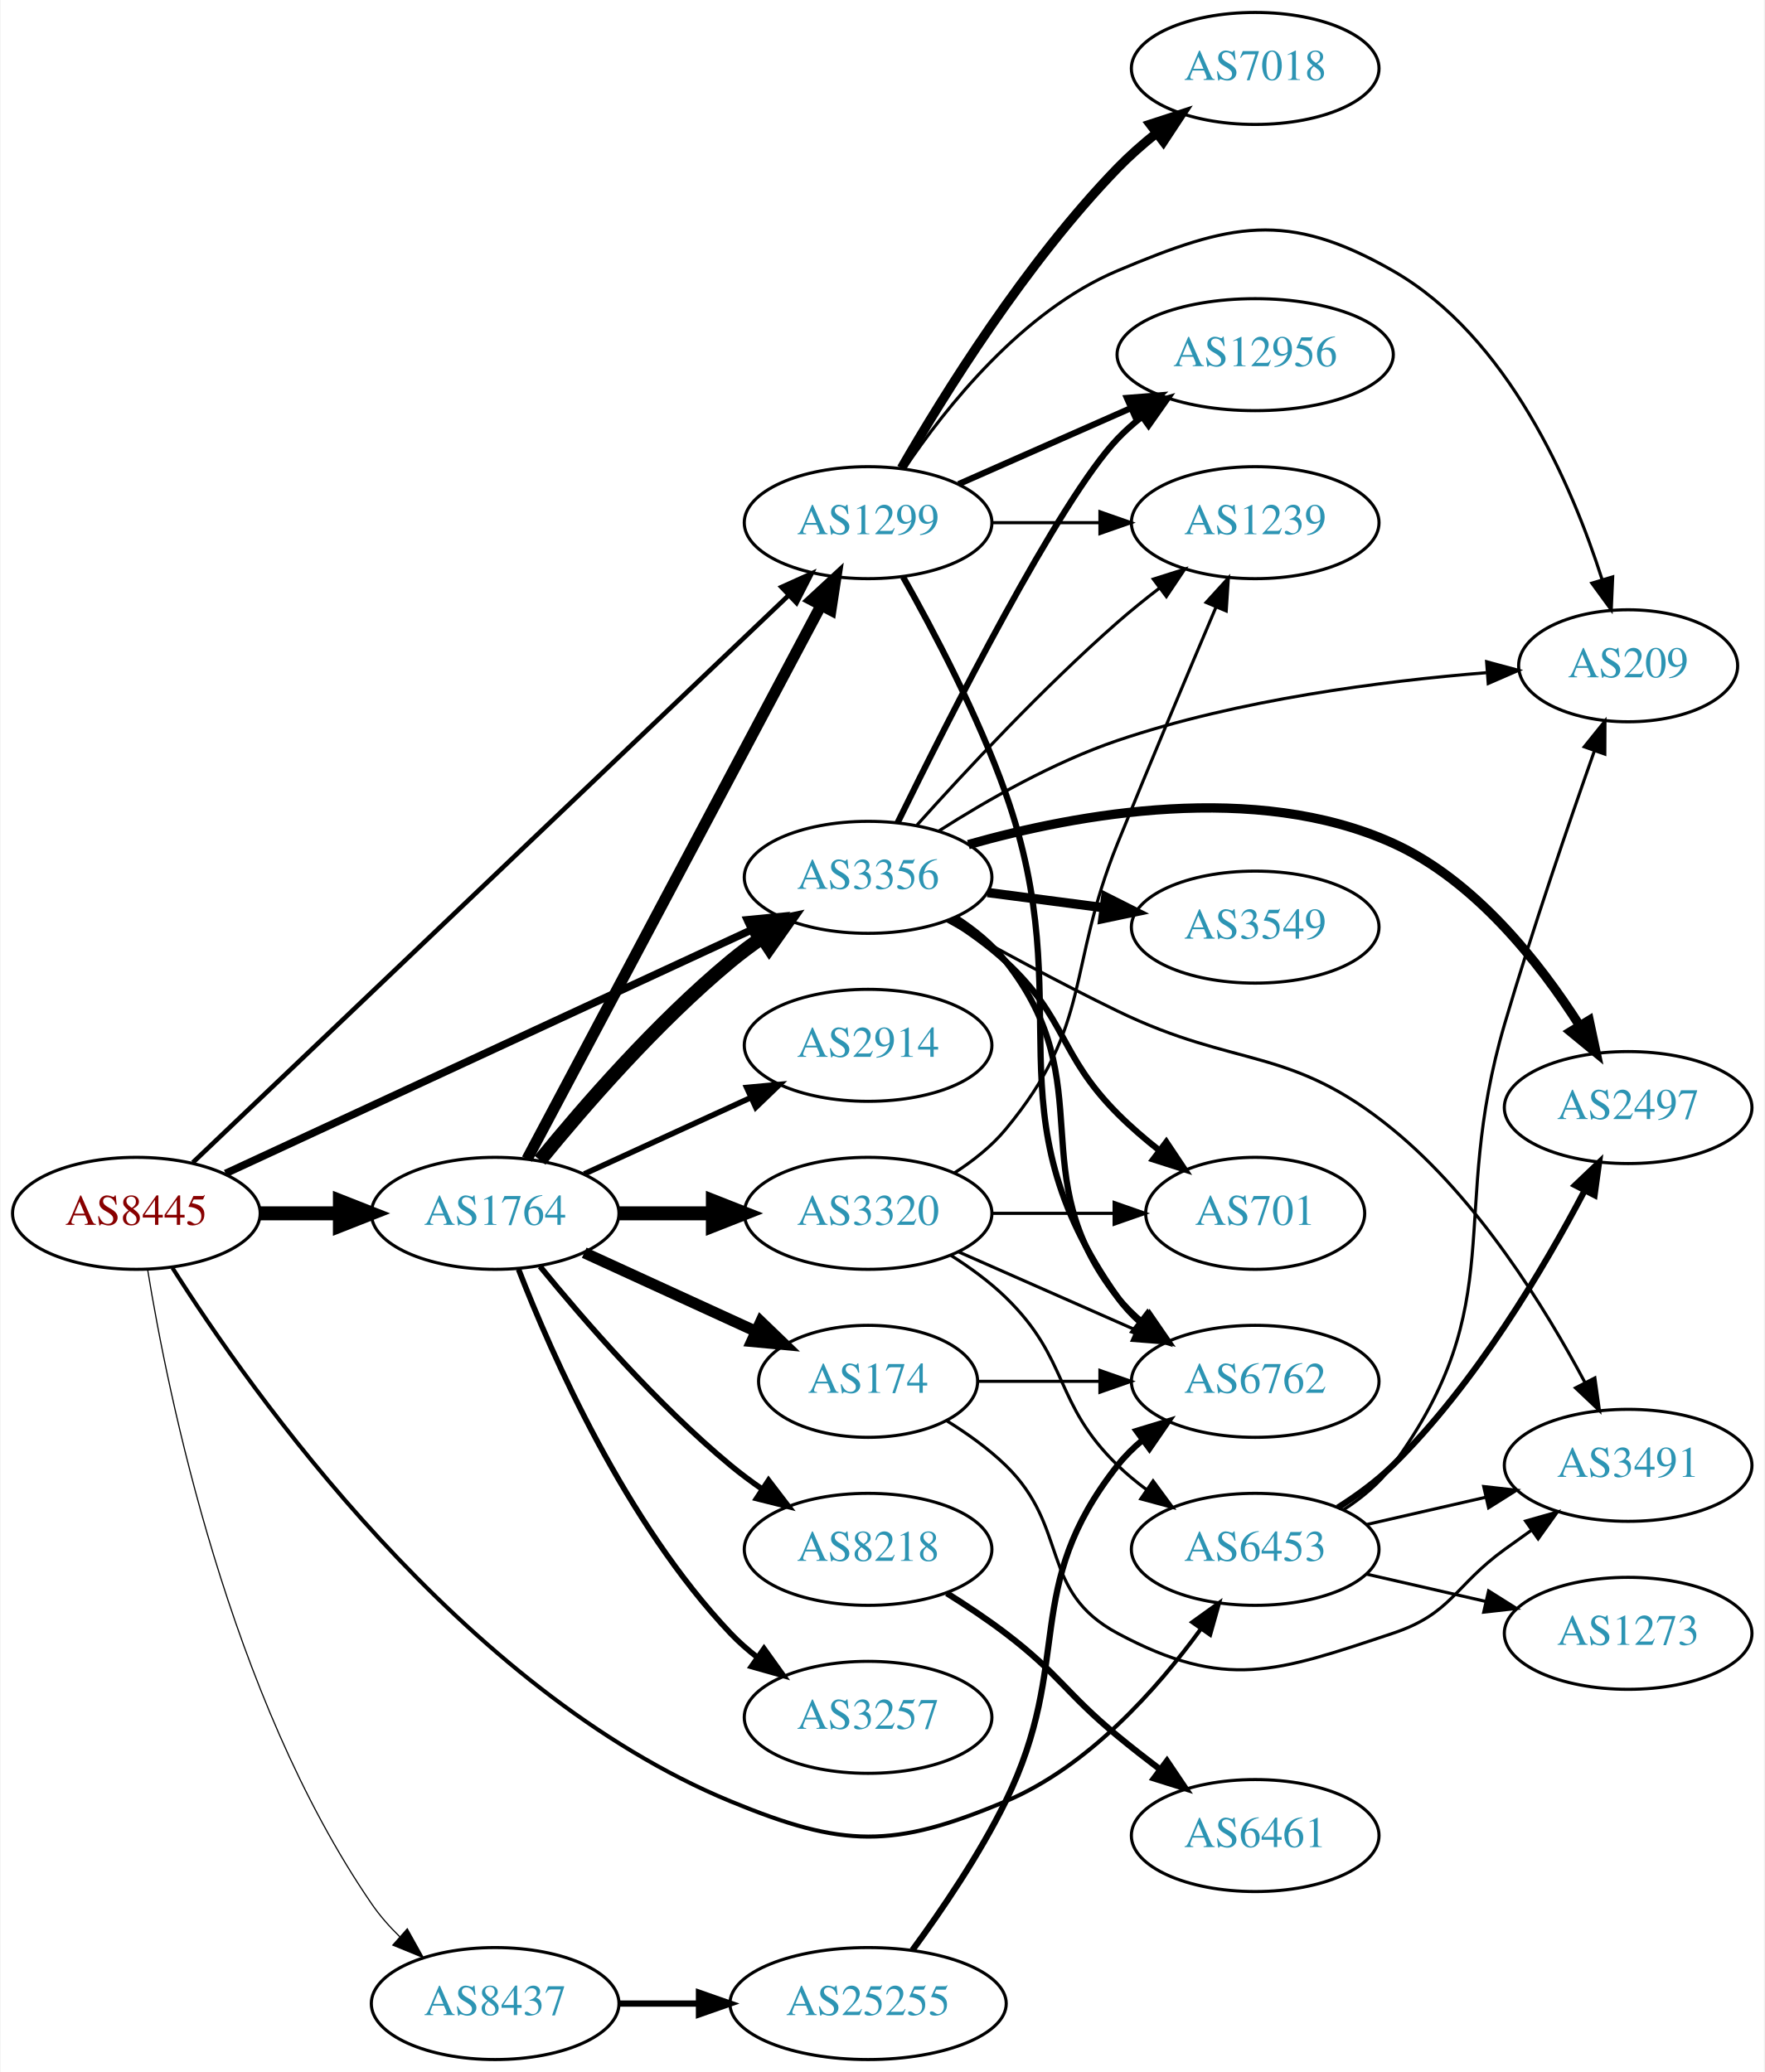
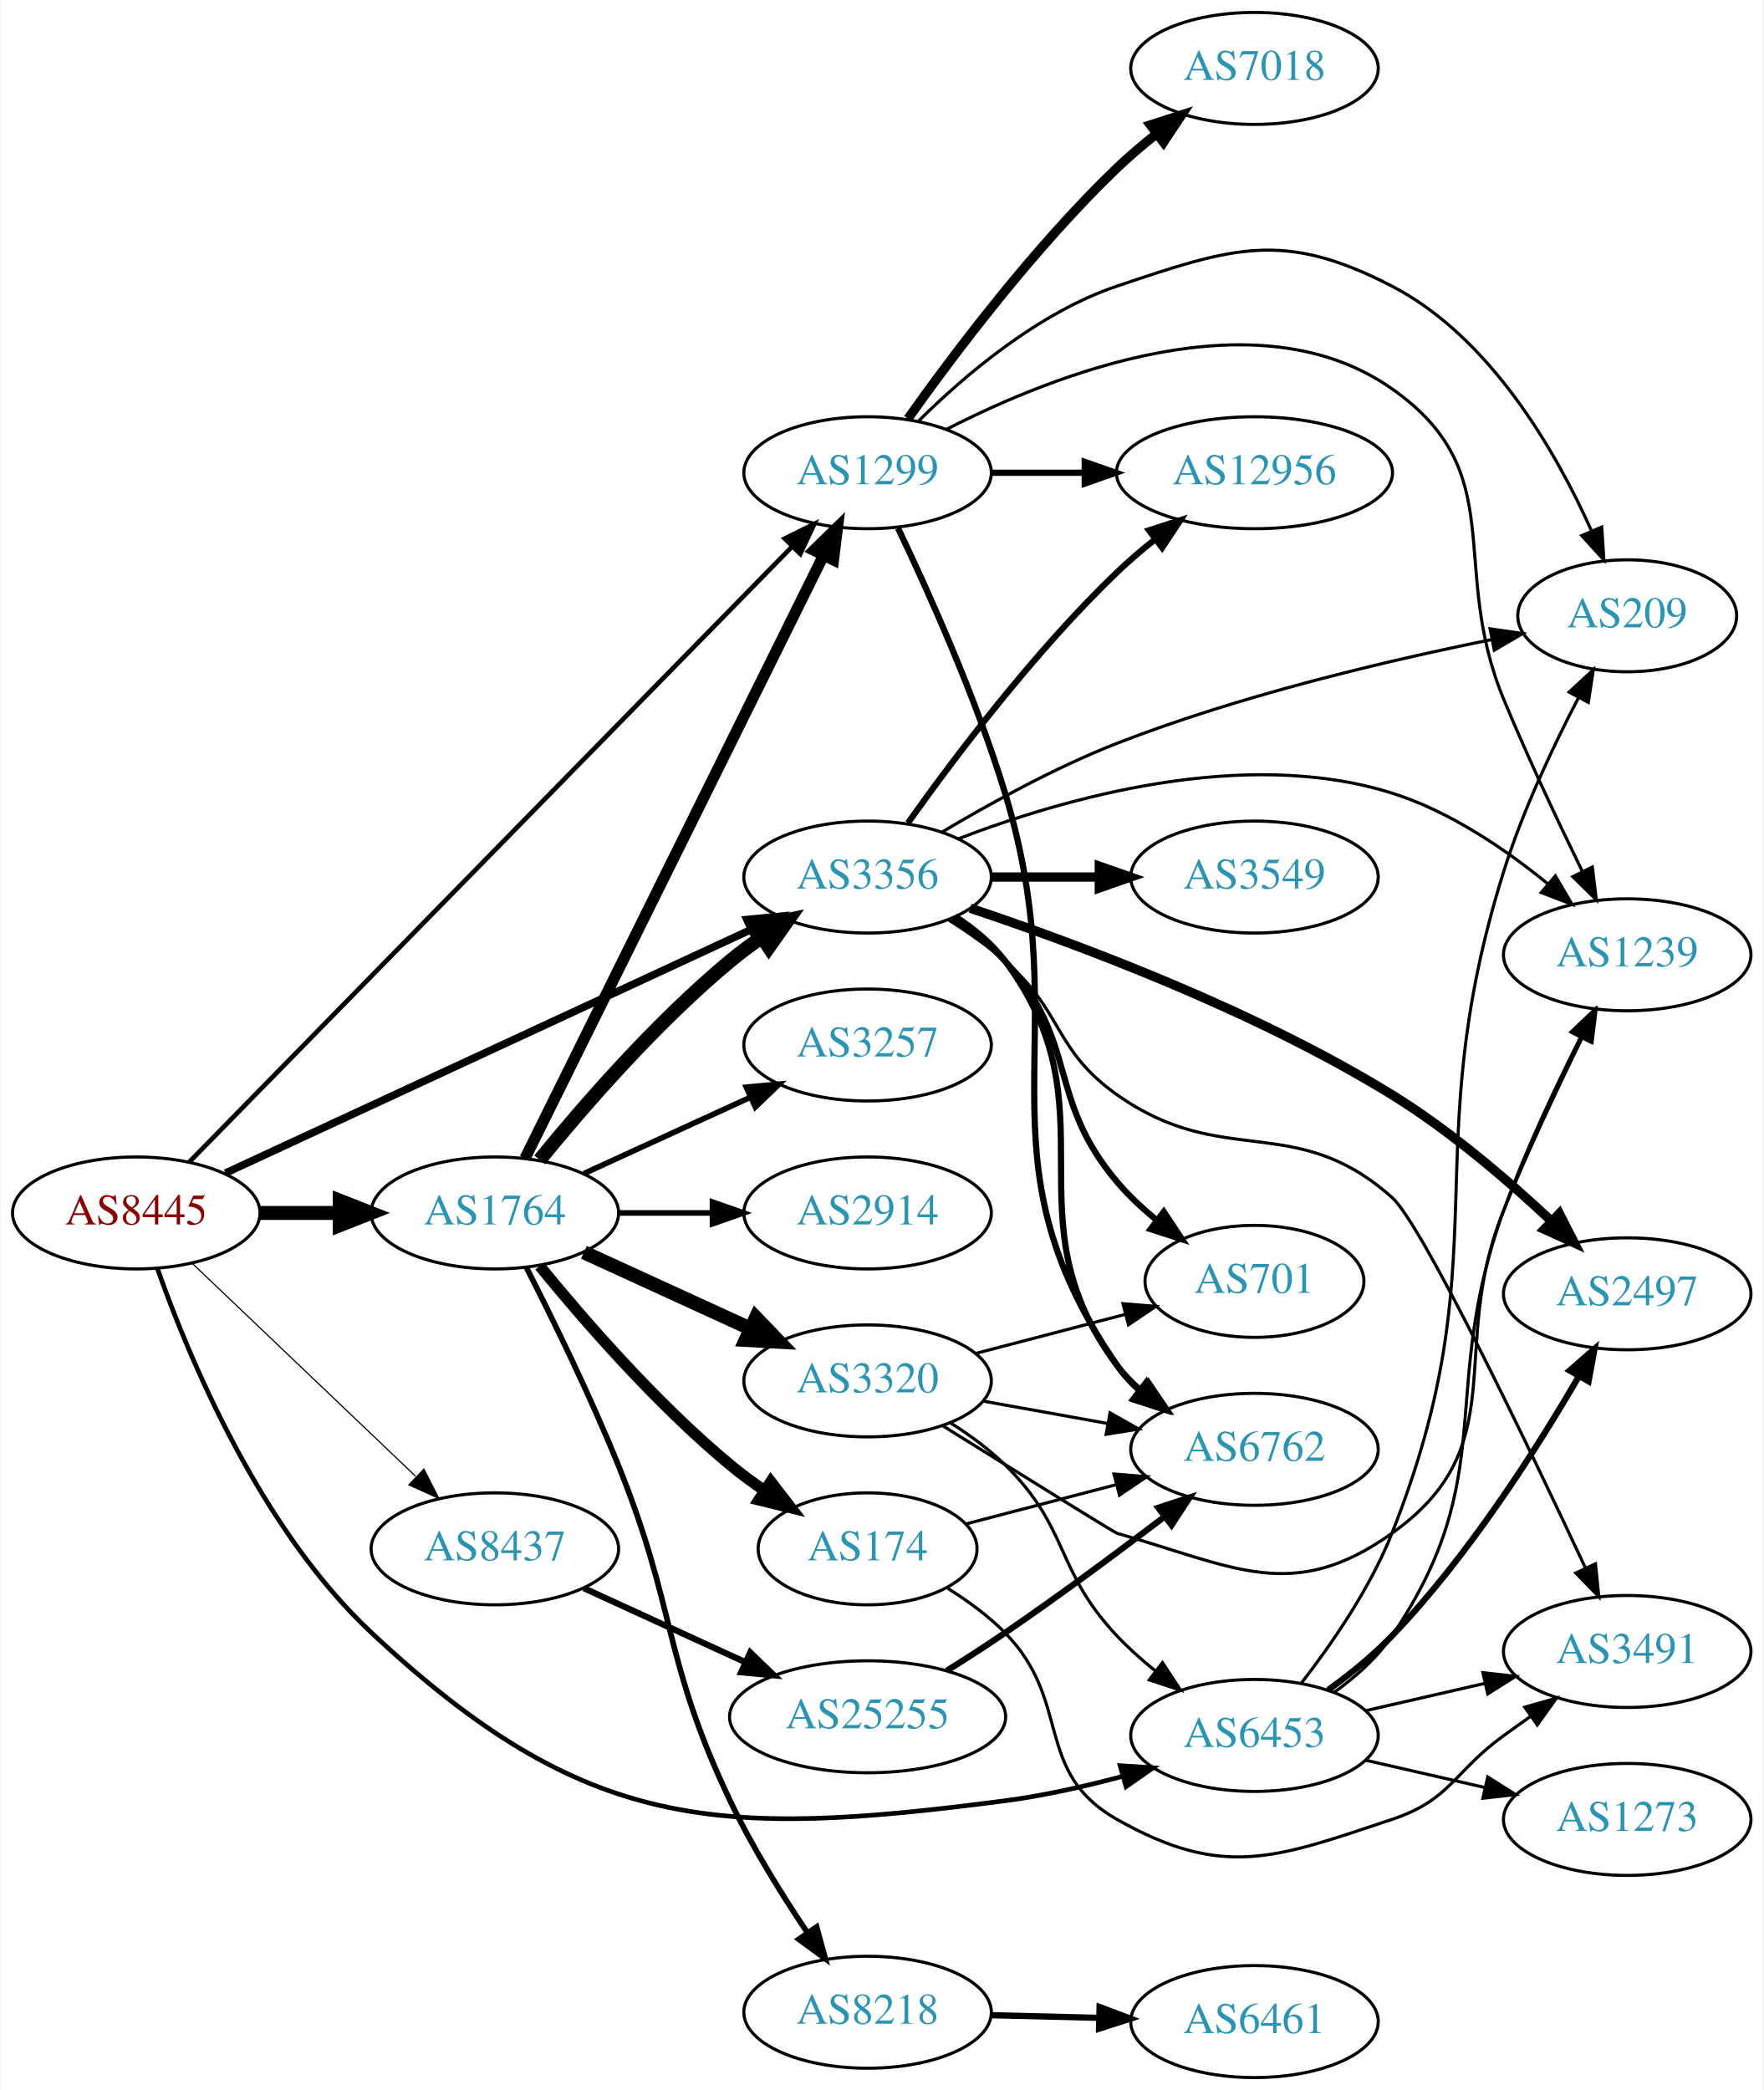
- <svg xmlns="http://www.w3.org/2000/svg" xmlns:xlink="http://www.w3.org/1999/xlink" width="567pt" height="666pt" viewBox="0.00 0.00 566.66 666.00">
-   <g id="graph0" class="graph" transform="scale(1 1) rotate(0) translate(4 662)">
-     <polygon fill="white" stroke="none" points="-4,4 -4,-662 562.663,-662 562.663,4 -4,4" />
+ <svg xmlns="http://www.w3.org/2000/svg" xmlns:xlink="http://www.w3.org/1999/xlink" width="567pt" height="672pt" viewBox="0.00 0.00 566.66 672.00">
+   <g id="graph0" class="graph" transform="scale(1 1) rotate(0) translate(4 668)">
+     <polygon fill="white" stroke="none" points="-4,4 -4,-668 562.663,-668 562.663,4 -4,4" />
    <g id="node1" class="node">
      <g id="a_node1">
        <a xlink:href="/asn/8445" xlink:title="AS8445 ~ SALZBURG-AG-AS [AT]">
-           <ellipse fill="#ffffff" stroke="black" cx="39.647" cy="-272" rx="39.794" ry="18" />
-           <text text-anchor="middle" x="39.647" y="-268.3" font-family="Times,serif" font-size="14.00" fill="#880000">AS8445</text>
+           <ellipse fill="#ffffff" stroke="black" cx="39.647" cy="-278" rx="39.794" ry="18" />
+           <text text-anchor="middle" x="39.647" y="-274.3" font-family="Times,serif" font-size="14.00" fill="#880000">AS8445</text>
        </a>
      </g>
    </g>
    <g id="node2" class="node">
      <g id="a_node2">
        <a xlink:href="/asn/1299" xlink:title="AS1299 ~ Telia Carrier [EU]">
-           <ellipse fill="#ffffff" stroke="black" cx="274.782" cy="-494" rx="39.794" ry="18" />
-           <text text-anchor="middle" x="274.782" y="-490.3" font-family="Times,serif" font-size="14.00" fill="#2c94b3">AS1299</text>
+           <ellipse fill="#ffffff" stroke="black" cx="274.782" cy="-516" rx="39.794" ry="18" />
+           <text text-anchor="middle" x="274.782" y="-512.3" font-family="Times,serif" font-size="14.00" fill="#2c94b3">AS1299</text>
        </a>
      </g>
    </g>
    <g id="edge1" class="edge">
-       <path fill="none" stroke="black" stroke-width="1.5" d="M57.789,-288.324C98.63,-327.214 201.794,-425.45 249.23,-470.621" />
-       <polygon fill="black" stroke="black" stroke-width="1.5" points="246.958,-473.291 256.614,-477.652 251.786,-468.221 246.958,-473.291" />
+       <path fill="none" stroke="black" stroke-width="1.5" d="M56.671,-294.359C97.098,-335.63 203.368,-444.117 250.592,-492.327" />
+       <polygon fill="black" stroke="black" stroke-width="1.5" points="248.148,-494.832 257.646,-499.527 253.148,-489.934 248.148,-494.832" />
    </g>
    <g id="node3" class="node">
      <g id="a_node3">
        <a xlink:href="/asn/1764" xlink:title="AS1764 ~ NEXTLAYER-AS [AT]">
-           <ellipse fill="#ffffff" stroke="black" cx="154.939" cy="-272" rx="39.794" ry="18" />
-           <text text-anchor="middle" x="154.939" y="-268.3" font-family="Times,serif" font-size="14.00" fill="#2c94b3">AS1764</text>
+           <ellipse fill="#ffffff" stroke="black" cx="154.939" cy="-278" rx="39.794" ry="18" />
+           <text text-anchor="middle" x="154.939" y="-274.3" font-family="Times,serif" font-size="14.00" fill="#2c94b3">AS1764</text>
        </a>
      </g>
    </g>
    <g id="edge2" class="edge">
-       <path fill="none" stroke="black" stroke-width="4.5" d="M79.319,-272C87.522,-272 96.286,-272 104.818,-272" />
-       <polygon fill="black" stroke="black" stroke-width="4.5" points="105.057,-275.938 115.057,-272 105.057,-268.063 105.057,-275.938" />
+       <path fill="none" stroke="black" stroke-width="4.5" d="M79.319,-278C87.522,-278 96.286,-278 104.818,-278" />
+       <polygon fill="black" stroke="black" stroke-width="4.5" points="105.057,-281.938 115.057,-278 105.057,-274.063 105.057,-281.938" />
    </g>
    <g id="node4" class="node">
      <g id="a_node4">
        <a xlink:href="/asn/3356" xlink:title="AS3356 ~ Level 3 Parent, LLC [US]">
-           <ellipse fill="#ffffff" stroke="black" cx="274.782" cy="-380" rx="39.794" ry="18" />
-           <text text-anchor="middle" x="274.782" y="-376.3" font-family="Times,serif" font-size="14.00" fill="#2c94b3">AS3356</text>
+           <ellipse fill="#ffffff" stroke="black" cx="274.782" cy="-386" rx="39.794" ry="18" />
+           <text text-anchor="middle" x="274.782" y="-382.3" font-family="Times,serif" font-size="14.00" fill="#2c94b3">AS3356</text>
        </a>
      </g>
    </g>
    <g id="edge3" class="edge">
-       <path fill="none" stroke="black" stroke-width="2.438" d="M68.306,-284.813C110.396,-304.311 190.561,-341.448 237.348,-363.122" />
-       <polygon fill="black" stroke="black" stroke-width="2.438" points="235.975,-366.343 246.52,-367.371 238.917,-359.991 235.975,-366.343" />
+       <path fill="none" stroke="black" stroke-width="2.438" d="M68.306,-290.813C110.396,-310.311 190.561,-347.448 237.348,-369.122" />
+       <polygon fill="black" stroke="black" stroke-width="2.438" points="235.975,-372.343 246.52,-373.371 238.917,-365.991 235.975,-372.343" />
    </g>
    <g id="node5" class="node">
      <g id="a_node5">
        <a xlink:href="/asn/6453" xlink:title="AS6453 ~ TATA COMMUNICATIONS (AMERICA) INC [US]">
-           <ellipse fill="#ffffff" stroke="black" cx="399.174" cy="-164" rx="39.794" ry="18" />
-           <text text-anchor="middle" x="399.174" y="-160.3" font-family="Times,serif" font-size="14.00" fill="#2c94b3">AS6453</text>
+           <ellipse fill="#ffffff" stroke="black" cx="399.174" cy="-110" rx="39.794" ry="18" />
+           <text text-anchor="middle" x="399.174" y="-106.3" font-family="Times,serif" font-size="14.00" fill="#2c94b3">AS6453</text>
        </a>
      </g>
    </g>
    <g id="edge4" class="edge">
-       <path fill="none" stroke="black" stroke-width="1.312" d="M51.213,-254.517C76.356,-214.842 144.155,-118.675 230.586,-83 266.9,-68.011 282.768,-67.762 318.978,-83 345.545,-94.18 367.649,-119.106 381.693,-138.375" />
-       <polygon fill="black" stroke="black" stroke-width="1.312" points="378.962,-140.577 387.566,-146.76 384.696,-136.562 378.962,-140.577" />
+       <path fill="none" stroke="black" stroke-width="1.5" d="M46.498,-259.958C56.484,-231.673 79.299,-176.657 115.293,-143 183.7,-79.034 226.109,-76.896 318.978,-89 331.43,-90.623 344.712,-93.624 356.771,-96.859" />
+       <polygon fill="black" stroke="black" stroke-width="1.5" points="355.994,-100.276 366.567,-99.607 357.884,-93.537 355.994,-100.276" />
    </g>
    <g id="node6" class="node">
      <g id="a_node6">
        <a xlink:href="/asn/8437" xlink:title="AS8437 ~ Hutchison Drei Austria GmbH [AT]">
-           <ellipse fill="#ffffff" stroke="black" cx="154.939" cy="-18" rx="39.794" ry="18" />
-           <text text-anchor="middle" x="154.939" y="-14.3" font-family="Times,serif" font-size="14.00" fill="#2c94b3">AS8437</text>
+           <ellipse fill="#ffffff" stroke="black" cx="154.939" cy="-170" rx="39.794" ry="18" />
+           <text text-anchor="middle" x="154.939" y="-166.3" font-family="Times,serif" font-size="14.00" fill="#2c94b3">AS8437</text>
        </a>
      </g>
    </g>
    <g id="edge5" class="edge">
-       <path fill="none" stroke="black" stroke-width="0.375" d="M43.288,-253.804C49.788,-213.85 69.484,-116.702 115.293,-50 117.859,-46.264 120.978,-42.724 124.32,-39.456" />
-       <polygon fill="black" stroke="black" stroke-width="0.375" points="126.706,-42.019 131.863,-32.764 122.06,-36.783 126.706,-42.019" />
+       <path fill="none" stroke="black" stroke-width="0.375" d="M57.853,-261.597C76.928,-243.413 107.849,-213.937 129.446,-193.349" />
+       <polygon fill="black" stroke="black" stroke-width="0.375" points="132.119,-195.637 136.942,-186.203 127.289,-190.57 132.119,-195.637" />
    </g>
    <g id="node7" class="node">
      <g id="a_node7">
-         <a xlink:href="/asn/1239" xlink:title="AS1239 ~ Sprint [US]">
-           <ellipse fill="#ffffff" stroke="black" cx="399.174" cy="-494" rx="39.794" ry="18" />
-           <text text-anchor="middle" x="399.174" y="-490.3" font-family="Times,serif" font-size="14.00" fill="#2c94b3">AS1239</text>
+         <a xlink:href="/asn/12956" xlink:title="AS12956 ~ TELXIUS [ES]">
+           <ellipse fill="#ffffff" stroke="black" cx="399.174" cy="-516" rx="44.393" ry="18" />
+           <text text-anchor="middle" x="399.174" y="-512.3" font-family="Times,serif" font-size="14.00" fill="#2c94b3">AS12956</text>
        </a>
      </g>
    </g>
    <g id="edge6" class="edge">
-       <path fill="none" stroke="black" d="M314.508,-494C325.446,-494 337.497,-494 348.963,-494" />
-       <polygon fill="black" stroke="black" points="349.28,-497.5 359.28,-494 349.28,-490.5 349.28,-497.5" />
+       <path fill="none" stroke="black" stroke-width="2" d="M314.508,-516C323.968,-516 334.26,-516 344.286,-516" />
+       <polygon fill="black" stroke="black" stroke-width="2" points="344.592,-519.5 354.592,-516 344.592,-512.5 344.592,-519.5" />
    </g>
    <g id="node8" class="node">
      <g id="a_node8">
        <a xlink:href="/asn/7018" xlink:title="AS7018 ~ AT&amp;T Services, Inc. [US]">
-           <ellipse fill="#ffffff" stroke="black" cx="399.174" cy="-640" rx="39.794" ry="18" />
-           <text text-anchor="middle" x="399.174" y="-636.3" font-family="Times,serif" font-size="14.00" fill="#2c94b3">AS7018</text>
+           <ellipse fill="#ffffff" stroke="black" cx="399.174" cy="-646" rx="39.794" ry="18" />
+           <text text-anchor="middle" x="399.174" y="-642.3" font-family="Times,serif" font-size="14.00" fill="#2c94b3">AS7018</text>
        </a>
      </g>
    </g>
    <g id="edge7" class="edge">
-       <path fill="none" stroke="black" stroke-width="3" d="M285.498,-511.521C299.088,-535.09 325.447,-577.556 354.978,-608 358.7,-611.837 362.92,-615.559 367.227,-619.026" />
-       <polygon fill="black" stroke="black" stroke-width="3" points="365.436,-622.062 375.511,-625.34 369.68,-616.495 365.436,-622.062" />
+       <path fill="none" stroke="black" stroke-width="3" d="M287.759,-533.397C302.326,-553.901 328.293,-588.415 354.978,-614 358.837,-617.7 363.132,-621.346 367.474,-624.777" />
+       <polygon fill="black" stroke="black" stroke-width="3" points="365.696,-627.821 375.781,-631.069 369.922,-622.241 365.696,-627.821" />
    </g>
    <g id="node9" class="node">
      <g id="a_node9">
-         <a xlink:href="/asn/12956" xlink:title="AS12956 ~ TELXIUS [ES]">
-           <ellipse fill="#ffffff" stroke="black" cx="399.174" cy="-548" rx="44.393" ry="18" />
-           <text text-anchor="middle" x="399.174" y="-544.3" font-family="Times,serif" font-size="14.00" fill="#2c94b3">AS12956</text>
+         <a xlink:href="/asn/6762" xlink:title="AS6762 ~ TELECOM ITALIA SPARKLE S.p.A. [IT]">
+           <ellipse fill="#ffffff" stroke="black" cx="399.174" cy="-202" rx="39.794" ry="18" />
+           <text text-anchor="middle" x="399.174" y="-198.3" font-family="Times,serif" font-size="14.00" fill="#2c94b3">AS6762</text>
        </a>
      </g>
    </g>
    <g id="edge8" class="edge">
-       <path fill="none" stroke="black" stroke-width="2" d="M303.861,-506.389C320.177,-513.587 340.988,-522.769 358.907,-530.675" />
-       <polygon fill="black" stroke="black" stroke-width="2" points="357.956,-534.081 368.518,-534.916 360.782,-527.677 357.956,-534.081" />
+       <path fill="none" stroke="black" stroke-width="2" d="M284.573,-498.179C294.232,-477.963 309.615,-443.797 318.978,-413 343.217,-333.275 307.743,-297.647 354.978,-229 356.933,-226.159 359.295,-223.556 361.895,-221.186" />
+       <polygon fill="black" stroke="black" stroke-width="2" points="364.447,-223.639 370.236,-214.766 360.177,-218.092 364.447,-223.639" />
    </g>
    <g id="node10" class="node">
      <g id="a_node10">
-         <a xlink:href="/asn/6762" xlink:title="AS6762 ~ TELECOM ITALIA SPARKLE S.p.A. [IT]">
-           <ellipse fill="#ffffff" stroke="black" cx="399.174" cy="-218" rx="39.794" ry="18" />
-           <text text-anchor="middle" x="399.174" y="-214.3" font-family="Times,serif" font-size="14.00" fill="#2c94b3">AS6762</text>
+         <a xlink:href="/asn/1239" xlink:title="AS1239 ~ Sprint [US]">
+           <ellipse fill="#ffffff" stroke="black" cx="519.017" cy="-361" rx="39.794" ry="18" />
+           <text text-anchor="middle" x="519.017" y="-357.3" font-family="Times,serif" font-size="14.00" fill="#2c94b3">AS1239</text>
        </a>
      </g>
    </g>
    <g id="edge9" class="edge">
-       <path fill="none" stroke="black" stroke-width="2" d="M286.022,-476.557C295.725,-459.373 310.099,-432.121 318.978,-407 343.558,-337.46 312.399,-305.225 354.978,-245 356.969,-242.184 359.356,-239.599 361.972,-237.24" />
-       <polygon fill="black" stroke="black" stroke-width="2" points="364.525,-239.694 370.34,-230.838 360.271,-234.135 364.525,-239.694" />
+       <path fill="none" stroke="black" d="M300.14,-529.941C335.111,-547.905 400.091,-573.418 443.37,-543 482.017,-515.838 461.281,-486.636 479.37,-443 487.106,-424.339 496.801,-403.776 504.544,-387.91" />
+       <polygon fill="black" stroke="black" points="507.803,-389.215 509.079,-378.697 501.523,-386.123 507.803,-389.215" />
    </g>
    <g id="node11" class="node">
      <g id="a_node11">
        <a xlink:href="/asn/209" xlink:title="AS209 ~ CenturyLink Communications, LLC [US]">
-           <ellipse fill="#ffffff" stroke="black" cx="519.017" cy="-448" rx="35.194" ry="18" />
-           <text text-anchor="middle" x="519.017" y="-444.3" font-family="Times,serif" font-size="14.00" fill="#2c94b3">AS209</text>
+           <ellipse fill="#ffffff" stroke="black" cx="519.017" cy="-470" rx="35.194" ry="18" />
+           <text text-anchor="middle" x="519.017" y="-466.3" font-family="Times,serif" font-size="14.00" fill="#2c94b3">AS209</text>
        </a>
      </g>
    </g>
    <g id="edge10" class="edge">
-       <path fill="none" stroke="black" d="M286.391,-511.24C299.641,-530.937 324.343,-562.108 354.978,-575 391.188,-590.238 409.272,-594.51 443.37,-575 480.466,-553.775 500.939,-506.144 510.684,-475.626" />
-       <polygon fill="black" stroke="black" points="514.052,-476.579 513.587,-465.995 507.35,-474.56 514.052,-476.579" />
-     </g>
-     <g id="edge17" class="edge">
-       <path fill="none" stroke="black" stroke-width="3.6" d="M165.186,-289.42C185.702,-328.068 235.141,-421.204 259.595,-467.274" />
-       <polygon fill="black" stroke="black" stroke-width="3.6" points="256.635,-469.162 264.415,-476.354 262.818,-465.88 256.635,-469.162" />
-     </g>
-     <g id="edge13" class="edge">
-       <path fill="none" stroke="black" stroke-width="4.5" d="M169.358,-289.065C183.473,-306.375 206.888,-333.345 230.586,-353 233.802,-355.668 237.303,-358.27 240.873,-360.741" />
-       <polygon fill="black" stroke="black" stroke-width="4.5" points="238.711,-364.032 249.23,-366.236 243.037,-357.452 238.711,-364.032" />
+       <path fill="none" stroke="black" d="M291.202,-532.672C305.947,-547.284 329.634,-567.483 354.978,-576 392.217,-588.514 408.499,-594.093 443.37,-576 474.941,-559.619 495.979,-523.072 507.458,-497.496" />
+       <polygon fill="black" stroke="black" points="510.819,-498.536 511.526,-487.964 504.381,-495.788 510.819,-498.536" />
+     </g>
+     <g id="edge15" class="edge">
+       <path fill="none" stroke="black" stroke-width="3.6" d="M164.605,-295.501C185.035,-336.763 236.322,-440.345 260.621,-489.42" />
+       <polygon fill="black" stroke="black" stroke-width="3.6" points="257.53,-491.065 265.104,-498.474 263.803,-487.959 257.53,-491.065" />
+     </g>
+     <g id="edge12" class="edge">
+       <path fill="none" stroke="black" stroke-width="4.5" d="M169.358,-295.065C183.473,-312.375 206.888,-339.345 230.586,-359 233.802,-361.668 237.303,-364.27 240.873,-366.741" />
+       <polygon fill="black" stroke="black" stroke-width="4.5" points="238.711,-370.032 249.23,-372.236 243.037,-363.452 238.711,-370.032" />
    </g>
    <g id="node12" class="node">
      <g id="a_node12">
-         <a xlink:href="/asn/2914" xlink:title="AS2914 ~ NTT America, Inc. [US]">
-           <ellipse fill="#ffffff" stroke="black" cx="274.782" cy="-326" rx="39.794" ry="18" />
-           <text text-anchor="middle" x="274.782" y="-322.3" font-family="Times,serif" font-size="14.00" fill="#2c94b3">AS2914</text>
+         <a xlink:href="/asn/3257" xlink:title="AS3257 ~ GTT [DE]">
+           <ellipse fill="#ffffff" stroke="black" cx="274.782" cy="-332" rx="39.794" ry="18" />
+           <text text-anchor="middle" x="274.782" y="-328.3" font-family="Times,serif" font-size="14.00" fill="#2c94b3">AS3257</text>
        </a>
      </g>
    </g>
    <g id="edge11" class="edge">
-       <path fill="none" stroke="black" stroke-width="1.8" d="M183.568,-284.661C199.525,-291.973 219.796,-301.261 237.079,-309.181" />
-       <polygon fill="black" stroke="black" stroke-width="1.8" points="235.777,-312.435 246.326,-313.419 238.693,-306.071 235.777,-312.435" />
+       <path fill="none" stroke="black" stroke-width="1.8" d="M183.568,-290.661C199.525,-297.973 219.796,-307.261 237.079,-315.181" />
+       <polygon fill="black" stroke="black" stroke-width="1.8" points="235.777,-318.435 246.326,-319.419 238.693,-312.071 235.777,-318.435" />
    </g>
    <g id="node13" class="node">
      <g id="a_node13">
-         <a xlink:href="/asn/174" xlink:title="AS174 ~ Cogent Communications [US]">
-           <ellipse fill="#ffffff" stroke="black" cx="274.782" cy="-218" rx="35.194" ry="18" />
-           <text text-anchor="middle" x="274.782" y="-214.3" font-family="Times,serif" font-size="14.00" fill="#2c94b3">AS174</text>
-         </a>
-       </g>
-     </g>
-     <g id="edge12" class="edge">
-       <path fill="none" stroke="black" stroke-width="3.6" d="M183.568,-259.339C199.984,-251.817 220.966,-242.202 238.563,-234.139" />
-       <polygon fill="black" stroke="black" stroke-width="3.6" points="240.307,-237.189 247.94,-229.842 237.391,-230.826 240.307,-237.189" />
+         <a xlink:href="/asn/2914" xlink:title="AS2914 ~ NTT America, Inc. [US]">
+           <ellipse fill="#ffffff" stroke="black" cx="274.782" cy="-278" rx="39.794" ry="18" />
+           <text text-anchor="middle" x="274.782" y="-274.3" font-family="Times,serif" font-size="14.00" fill="#2c94b3">AS2914</text>
+         </a>
+       </g>
+     </g>
+     <g id="edge13" class="edge">
+       <path fill="none" stroke="black" stroke-width="1.8" d="M194.852,-278C204.405,-278 214.755,-278 224.718,-278" />
+       <polygon fill="black" stroke="black" stroke-width="1.8" points="224.91,-281.5 234.91,-278 224.91,-274.5 224.91,-281.5" />
    </g>
    <g id="node14" class="node">
      <g id="a_node14">
-         <a xlink:href="/asn/3320" xlink:title="AS3320 ~ DTAG [DE]">
-           <ellipse fill="#ffffff" stroke="black" cx="274.782" cy="-272" rx="39.794" ry="18" />
-           <text text-anchor="middle" x="274.782" y="-268.3" font-family="Times,serif" font-size="14.00" fill="#2c94b3">AS3320</text>
+         <a xlink:href="/asn/174" xlink:title="AS174 ~ Cogent Communications [US]">
+           <ellipse fill="#ffffff" stroke="black" cx="274.782" cy="-170" rx="35.194" ry="18" />
+           <text text-anchor="middle" x="274.782" y="-166.3" font-family="Times,serif" font-size="14.00" fill="#2c94b3">AS174</text>
        </a>
      </g>
    </g>
    <g id="edge14" class="edge">
-       <path fill="none" stroke="black" stroke-width="4.5" d="M194.852,-272C204.405,-272 214.755,-272 224.718,-272" />
-       <polygon fill="black" stroke="black" stroke-width="4.5" points="224.91,-275.938 234.91,-272 224.91,-268.063 224.91,-275.938" />
+       <path fill="none" stroke="black" stroke-width="3.6" d="M169.358,-260.935C183.473,-243.625 206.888,-216.655 230.586,-197 234.049,-194.128 237.842,-191.331 241.696,-188.692" />
+       <polygon fill="black" stroke="black" stroke-width="3.6" points="243.658,-191.592 250.129,-183.203 239.839,-185.725 243.658,-191.592" />
    </g>
    <g id="node15" class="node">
      <g id="a_node15">
-         <a xlink:href="/asn/8218" xlink:title="AS8218 ~ legacy Neotelecoms [FR]">
-           <ellipse fill="#ffffff" stroke="black" cx="274.782" cy="-164" rx="39.794" ry="18" />
-           <text text-anchor="middle" x="274.782" y="-160.3" font-family="Times,serif" font-size="14.00" fill="#2c94b3">AS8218</text>
-         </a>
-       </g>
-     </g>
-     <g id="edge15" class="edge">
-       <path fill="none" stroke="black" stroke-width="1.8" d="M169.358,-254.935C183.473,-237.625 206.888,-210.655 230.586,-191 233.802,-188.332 237.303,-185.73 240.873,-183.259" />
-       <polygon fill="black" stroke="black" stroke-width="1.8" points="242.797,-186.183 249.23,-177.764 238.951,-180.334 242.797,-186.183" />
+         <a xlink:href="/asn/3320" xlink:title="AS3320 ~ DTAG [DE]">
+           <ellipse fill="#ffffff" stroke="black" cx="274.782" cy="-224" rx="39.794" ry="18" />
+           <text text-anchor="middle" x="274.782" y="-220.3" font-family="Times,serif" font-size="14.00" fill="#2c94b3">AS3320</text>
+         </a>
+       </g>
+     </g>
+     <g id="edge16" class="edge">
+       <path fill="none" stroke="black" stroke-width="4.5" d="M183.568,-265.339C199.525,-258.027 219.796,-248.739 237.079,-240.819" />
+       <polygon fill="black" stroke="black" stroke-width="4.5" points="238.876,-244.327 246.326,-236.581 235.595,-237.168 238.876,-244.327" />
    </g>
    <g id="node16" class="node">
      <g id="a_node16">
-         <a xlink:href="/asn/3257" xlink:title="AS3257 ~ GTT [DE]">
-           <ellipse fill="#ffffff" stroke="black" cx="274.782" cy="-110" rx="39.794" ry="18" />
-           <text text-anchor="middle" x="274.782" y="-106.3" font-family="Times,serif" font-size="14.00" fill="#2c94b3">AS3257</text>
-         </a>
-       </g>
-     </g>
-     <g id="edge16" class="edge">
-       <path fill="none" stroke="black" stroke-width="1.8" d="M162.463,-254.006C173.213,-226.272 196.87,-172.571 230.586,-137 233.172,-134.272 236.089,-131.706 239.157,-129.323" />
-       <polygon fill="black" stroke="black" stroke-width="1.8" points="241.336,-132.07 247.506,-123.457 237.312,-126.342 241.336,-132.07" />
-     </g>
-     <g id="edge22" class="edge">
-       <path fill="none" stroke="black" d="M290.511,-396.814C305.877,-413.97 331.026,-440.984 354.978,-462 359.187,-465.693 363.796,-469.413 368.386,-472.944" />
-       <polygon fill="black" stroke="black" points="366.436,-475.856 376.538,-479.05 370.632,-470.253 366.436,-475.856" />
-     </g>
-     <g id="edge20" class="edge">
-       <path fill="none" stroke="black" stroke-width="2" d="M284.285,-397.595C300.575,-430.847 336.226,-501.347 354.978,-521 357.371,-523.507 360.043,-525.88 362.853,-528.1" />
-       <polygon fill="black" stroke="black" stroke-width="2" points="360.85,-530.97 371.021,-533.938 364.921,-525.276 360.85,-530.97" />
+         <a xlink:href="/asn/8218" xlink:title="AS8218 ~ legacy Neotelecoms [FR]">
+           <ellipse fill="#ffffff" stroke="black" cx="274.782" cy="-21" rx="39.794" ry="18" />
+           <text text-anchor="middle" x="274.782" y="-17.3" font-family="Times,serif" font-size="14.00" fill="#2c94b3">AS8218</text>
+         </a>
+       </g>
+     </g>
+     <g id="edge17" class="edge">
+       <path fill="none" stroke="black" stroke-width="1.8" d="M165.02,-260.583C173.289,-244.366 185.55,-219.397 194.586,-197 213.516,-150.078 208.859,-134.694 230.586,-89 237.545,-74.364 247.054,-59.046 255.379,-46.661" />
+       <polygon fill="black" stroke="black" stroke-width="1.8" points="258.404,-48.439 261.179,-38.214 252.633,-44.477 258.404,-48.439" />
+     </g>
+     <g id="edge19" class="edge">
+       <path fill="none" stroke="black" stroke-width="2" d="M287.759,-403.397C302.326,-423.901 328.293,-458.415 354.978,-484 358.755,-487.621 362.949,-491.191 367.197,-494.558" />
+       <polygon fill="black" stroke="black" stroke-width="2" points="365.256,-497.479 375.335,-500.744 369.492,-491.906 365.256,-497.479" />
    </g>
    <g id="edge21" class="edge">
-       <path fill="none" stroke="black" stroke-width="2" d="M302.754,-367.145C308.742,-363.28 314.602,-358.559 318.978,-353 350.277,-313.246 323.679,-284.754 354.978,-245 357.303,-242.047 360.047,-239.33 363.006,-236.853" />
-       <polygon fill="black" stroke="black" stroke-width="2" points="365.199,-239.585 371.203,-230.855 361.065,-233.936 365.199,-239.585" />
-     </g>
-     <g id="edge24" class="edge">
-       <path fill="none" stroke="black" d="M297.646,-394.988C313.013,-404.794 334.42,-417.035 354.978,-424 393.734,-437.129 440.073,-443.079 473.426,-445.774" />
-       <polygon fill="black" stroke="black" points="473.542,-449.292 483.773,-446.54 474.058,-442.311 473.542,-449.292" />
+       <path fill="none" stroke="black" stroke-width="2" d="M302.959,-373.302C308.941,-369.433 314.746,-364.67 318.978,-359 354.837,-310.954 319.119,-277.046 354.978,-229 357.226,-225.988 359.918,-223.232 362.845,-220.729" />
+       <polygon fill="black" stroke="black" stroke-width="2" points="365.04,-223.459 370.997,-214.698 360.877,-217.832 365.04,-223.459" />
+     </g>
+     <g id="edge23" class="edge">
+       <path fill="none" stroke="black" d="M303.929,-398.29C337.695,-411.276 395.712,-427.963 443.37,-413 461.839,-407.201 479.733,-395.036 493.37,-383.929" />
+       <polygon fill="black" stroke="black" points="495.919,-386.357 501.278,-377.217 491.389,-381.02 495.919,-386.357" />
+     </g>
+     <g id="edge25" class="edge">
+       <path fill="none" stroke="black" d="M298.606,-400.39C314.043,-409.616 335.155,-421.268 354.978,-429 394.652,-444.475 442.063,-455.628 475.504,-462.36" />
+       <polygon fill="black" stroke="black" points="474.923,-465.812 485.41,-464.306 476.273,-458.944 474.923,-465.812" />
    </g>
    <g id="node17" class="node">
      <g id="a_node17">
        <a xlink:href="/asn/2497" xlink:title="AS2497 ~ Internet Initiative Japan Inc. [JP]">
-           <ellipse fill="#ffffff" stroke="black" cx="519.017" cy="-306" rx="39.794" ry="18" />
-           <text text-anchor="middle" x="519.017" y="-302.3" font-family="Times,serif" font-size="14.00" fill="#2c94b3">AS2497</text>
+           <ellipse fill="#ffffff" stroke="black" cx="519.017" cy="-252" rx="39.794" ry="18" />
+           <text text-anchor="middle" x="519.017" y="-248.3" font-family="Times,serif" font-size="14.00" fill="#2c94b3">AS2497</text>
        </a>
      </g>
    </g>
    <g id="edge18" class="edge">
-       <path fill="none" stroke="black" stroke-width="3" d="M307.008,-390.524C341.9,-400.41 399.276,-410.961 443.37,-391 469.747,-379.06 490.499,-352.684 503.358,-332.458" />
-       <polygon fill="black" stroke="black" stroke-width="3" points="506.495,-334.034 508.702,-323.671 500.515,-330.396 506.495,-334.034" />
+       <path fill="none" stroke="black" stroke-width="3" d="M307.782,-375.993C342.605,-364.354 399.211,-343.209 443.37,-316 462.009,-304.516 480.707,-288.475 494.728,-275.327" />
+       <polygon fill="black" stroke="black" stroke-width="3" points="497.197,-277.808 502.005,-268.366 492.359,-272.749 497.197,-277.808" />
    </g>
    <g id="node18" class="node">
      <g id="a_node18">
        <a xlink:href="/asn/3549" xlink:title="AS3549 ~ Level 3 Parent, LLC [US]">
-           <ellipse fill="#ffffff" stroke="black" cx="399.174" cy="-364" rx="39.794" ry="18" />
-           <text text-anchor="middle" x="399.174" y="-360.3" font-family="Times,serif" font-size="14.00" fill="#2c94b3">AS3549</text>
-         </a>
-       </g>
-     </g>
-     <g id="edge19" class="edge">
-       <path fill="none" stroke="black" stroke-width="3" d="M313.169,-375.113C324.922,-373.576 338.063,-371.858 350.433,-370.241" />
-       <polygon fill="black" stroke="black" stroke-width="3" points="351.133,-373.679 360.595,-368.913 350.225,-366.739 351.133,-373.679" />
+           <ellipse fill="#ffffff" stroke="black" cx="399.174" cy="-386" rx="39.794" ry="18" />
+           <text text-anchor="middle" x="399.174" y="-382.3" font-family="Times,serif" font-size="14.00" fill="#2c94b3">AS3549</text>
+         </a>
+       </g>
+     </g>
+     <g id="edge20" class="edge">
+       <path fill="none" stroke="black" stroke-width="3" d="M314.508,-386C325.446,-386 337.497,-386 348.963,-386" />
+       <polygon fill="black" stroke="black" stroke-width="3" points="349.28,-389.5 359.28,-386 349.28,-382.5 349.28,-389.5" />
    </g>
    <g id="node19" class="node">
      <g id="a_node19">
        <a xlink:href="/asn/701" xlink:title="AS701 ~ UUNET [US]">
-           <ellipse fill="#ffffff" stroke="black" cx="399.174" cy="-272" rx="35.194" ry="18" />
-           <text text-anchor="middle" x="399.174" y="-268.3" font-family="Times,serif" font-size="14.00" fill="#2c94b3">AS701</text>
-         </a>
-       </g>
-     </g>
-     <g id="edge23" class="edge">
-       <path fill="none" stroke="black" stroke-width="2" d="M301.153,-366.371C307.319,-362.475 313.662,-357.932 318.978,-353 338.79,-334.621 335.907,-323.146 354.978,-304 359.012,-299.95 363.589,-296.006 368.217,-292.349" />
-       <polygon fill="black" stroke="black" stroke-width="2" points="370.613,-294.927 376.498,-286.117 366.404,-289.334 370.613,-294.927" />
+           <ellipse fill="#ffffff" stroke="black" cx="399.174" cy="-256" rx="35.194" ry="18" />
+           <text text-anchor="middle" x="399.174" y="-252.3" font-family="Times,serif" font-size="14.00" fill="#2c94b3">AS701</text>
+         </a>
+       </g>
+     </g>
+     <g id="edge22" class="edge">
+       <path fill="none" stroke="black" stroke-width="2" d="M302.19,-372.666C308.195,-368.816 314.204,-364.221 318.978,-359 342.853,-332.89 332.152,-315.032 354.978,-288 358.666,-283.632 363.062,-279.523 367.616,-275.798" />
+       <polygon fill="black" stroke="black" stroke-width="2" points="370.016,-278.37 375.865,-269.536 365.784,-272.795 370.016,-278.37" />
    </g>
    <g id="node20" class="node">
      <g id="a_node20">
        <a xlink:href="/asn/3491" xlink:title="AS3491 ~ PCCW Global, Inc. [US]">
-           <ellipse fill="#ffffff" stroke="black" cx="519.017" cy="-191" rx="39.794" ry="18" />
-           <text text-anchor="middle" x="519.017" y="-187.3" font-family="Times,serif" font-size="14.00" fill="#2c94b3">AS3491</text>
-         </a>
-       </g>
-     </g>
-     <g id="edge25" class="edge">
-       <path fill="none" stroke="black" d="M300.096,-366.05C315.612,-357.334 336.257,-346.083 354.978,-337 393.451,-318.334 410.282,-326.088 443.37,-299 470.773,-276.566 492.41,-241.58 505.185,-217.543" />
-       <polygon fill="black" stroke="black" points="508.323,-219.096 509.797,-208.604 502.102,-215.886 508.323,-219.096" />
-     </g>
-     <g id="edge36" class="edge">
-       <path fill="none" stroke="black" d="M427.439,-176.633C433.419,-180.504 439.201,-185.284 443.37,-191 481.74,-243.6 460.987,-270.541 479.37,-333 488.281,-363.274 499.999,-397.503 508.186,-420.687" />
-       <polygon fill="black" stroke="black" points="504.922,-421.955 511.568,-430.206 511.518,-419.611 504.922,-421.955" />
+           <ellipse fill="#ffffff" stroke="black" cx="519.017" cy="-137" rx="39.794" ry="18" />
+           <text text-anchor="middle" x="519.017" y="-133.3" font-family="Times,serif" font-size="14.00" fill="#2c94b3">AS3491</text>
+         </a>
+       </g>
+     </g>
+     <g id="edge24" class="edge">
+       <path fill="none" stroke="black" d="M300.94,-372.134C307.11,-368.242 313.508,-363.761 318.978,-359 337.779,-342.636 334.628,-330.392 354.978,-316 389.215,-291.787 412.059,-310.894 443.37,-283 453.091,-274.34 487.03,-203.516 505.616,-163.785" />
+       <polygon fill="black" stroke="black" points="508.825,-165.186 509.878,-154.644 502.48,-162.228 508.825,-165.186" />
+     </g>
+     <g id="edge35" class="edge">
+       <path fill="none" stroke="black" d="M424.717,-123.818C431.624,-128.757 438.557,-134.89 443.37,-142 478.662,-194.134 457.86,-219.833 479.37,-279 486.272,-297.985 495.969,-318.547 503.922,-334.332" />
+       <polygon fill="black" stroke="black" points="500.936,-336.179 508.609,-343.486 507.167,-332.989 500.936,-336.179" />
+     </g>
+     <g id="edge37" class="edge">
+       <path fill="none" stroke="black" d="M414.236,-126.812C423.948,-139.323 436.337,-157.237 443.37,-175 478.713,-264.267 450.638,-296.391 479.37,-388 485.416,-407.275 495.115,-427.836 503.284,-443.548" />
+       <polygon fill="black" stroke="black" points="500.339,-445.465 508.126,-452.649 506.519,-442.177 500.339,-445.465" />
    </g>
    <g id="edge33" class="edge">
-       <path fill="none" stroke="black" stroke-width="2" d="M425.746,-177.418C431.908,-181.319 438.199,-185.916 443.37,-191 470.011,-217.189 492.043,-254.491 505.104,-279.436" />
-       <polygon fill="black" stroke="black" stroke-width="2" points="501.991,-281.035 509.662,-288.343 508.222,-277.846 501.991,-281.035" />
+       <path fill="none" stroke="black" stroke-width="2" d="M422.879,-124.62C429.859,-129.674 437.296,-135.67 443.37,-142 467.915,-167.581 489.88,-202.068 503.524,-225.563" />
+       <polygon fill="black" stroke="black" stroke-width="2" points="500.509,-227.34 508.505,-234.291 506.589,-223.871 500.509,-227.34" />
    </g>
    <g id="edge34" class="edge">
-       <path fill="none" stroke="black" d="M434.893,-171.955C446.893,-174.704 460.514,-177.825 473.207,-180.733" />
-       <polygon fill="black" stroke="black" points="472.609,-184.187 483.138,-183.009 474.173,-177.364 472.609,-184.187" />
+       <path fill="none" stroke="black" d="M434.893,-117.955C446.893,-120.704 460.514,-123.825 473.207,-126.733" />
+       <polygon fill="black" stroke="black" points="472.609,-130.187 483.138,-129.009 474.173,-123.364 472.609,-130.187" />
    </g>
    <g id="node22" class="node">
      <g id="a_node22">
        <a xlink:href="/asn/1273" xlink:title="AS1273 ~ Vodafone Group PLC [EU]">
-           <ellipse fill="#ffffff" stroke="black" cx="519.017" cy="-137" rx="39.794" ry="18" />
-           <text text-anchor="middle" x="519.017" y="-133.3" font-family="Times,serif" font-size="14.00" fill="#2c94b3">AS1273</text>
-         </a>
-       </g>
-     </g>
-     <g id="edge35" class="edge">
-       <path fill="none" stroke="black" d="M434.893,-156.045C446.893,-153.296 460.514,-150.175 473.207,-147.267" />
-       <polygon fill="black" stroke="black" points="474.173,-150.636 483.138,-144.991 472.609,-143.813 474.173,-150.636" />
+           <ellipse fill="#ffffff" stroke="black" cx="519.017" cy="-83" rx="39.794" ry="18" />
+           <text text-anchor="middle" x="519.017" y="-79.3" font-family="Times,serif" font-size="14.00" fill="#2c94b3">AS1273</text>
+         </a>
+       </g>
+     </g>
+     <g id="edge36" class="edge">
+       <path fill="none" stroke="black" d="M434.893,-102.045C446.893,-99.296 460.514,-96.175 473.207,-93.267" />
+       <polygon fill="black" stroke="black" points="474.173,-96.636 483.138,-90.991 472.609,-89.813 474.173,-96.636" />
    </g>
    <g id="node23" class="node">
      <g id="a_node23">
        <a xlink:href="/asn/25255" xlink:title="AS25255 ~ ==&gt; TELE2 AUSTRIA &lt;== [AT]">
-           <ellipse fill="#ffffff" stroke="black" cx="274.782" cy="-18" rx="44.393" ry="18" />
-           <text text-anchor="middle" x="274.782" y="-14.3" font-family="Times,serif" font-size="14.00" fill="#2c94b3">AS25255</text>
-         </a>
-       </g>
-     </g>
-     <g id="edge37" class="edge">
-       <path fill="none" stroke="black" stroke-width="2" d="M194.852,-18C202.955,-18 211.63,-18 220.156,-18" />
-       <polygon fill="black" stroke="black" stroke-width="2" points="220.434,-21.5 230.434,-18 220.434,-14.5 220.434,-21.5" />
+           <ellipse fill="#ffffff" stroke="black" cx="274.782" cy="-116" rx="44.393" ry="18" />
+           <text text-anchor="middle" x="274.782" y="-112.3" font-family="Times,serif" font-size="14.00" fill="#2c94b3">AS25255</text>
+         </a>
+       </g>
+     </g>
+     <g id="edge38" class="edge">
+       <path fill="none" stroke="black" stroke-width="2" d="M183.568,-157.339C199.066,-150.238 218.633,-141.272 235.579,-133.506" />
+       <polygon fill="black" stroke="black" stroke-width="2" points="237.049,-136.683 244.682,-129.335 234.133,-130.319 237.049,-136.683" />
+     </g>
+     <g id="edge27" class="edge">
+       <path fill="none" stroke="black" d="M306.351,-177.992C321.01,-181.825 338.827,-186.483 354.852,-190.673" />
+       <polygon fill="black" stroke="black" points="353.994,-194.066 364.554,-193.21 355.765,-187.294 353.994,-194.066" />
+     </g>
+     <g id="edge28" class="edge">
+       <path fill="none" stroke="black" d="M300.579,-157.273C307.026,-153.254 313.649,-148.427 318.978,-143 340.767,-120.811 327.916,-98.322 354.978,-83 389.164,-63.644 406.101,-70.577 443.37,-83 462.344,-89.325 463.17,-98.271 479.37,-110 482.173,-112.029 485.105,-114.125 488.045,-116.21" />
+       <polygon fill="black" stroke="black" points="486.068,-119.097 496.26,-121.991 490.096,-113.373 486.068,-119.097" />
    </g>
    <g id="edge31" class="edge">
-       <path fill="none" stroke="black" d="M310.201,-218C322.251,-218 336.028,-218 349.045,-218" />
-       <polygon fill="black" stroke="black" points="349.275,-221.5 359.275,-218 349.275,-214.5 349.275,-221.5" />
+       <path fill="none" stroke="black" d="M301.341,-210.568C307.503,-206.668 313.797,-202.074 318.978,-197 339.851,-176.559 334.928,-163.249 354.978,-142 358.647,-138.112 362.837,-134.361 367.131,-130.882" />
+       <polygon fill="black" stroke="black" points="369.585,-133.412 375.406,-124.559 365.335,-127.849 369.585,-133.412" />
+     </g>
+     <g id="edge29" class="edge">
+       <path fill="none" stroke="black" d="M311.842,-217.518C324.428,-215.256 338.732,-212.685 352.026,-210.295" />
+       <polygon fill="black" stroke="black" points="352.726,-213.725 361.949,-208.511 351.488,-206.836 352.726,-213.725" />
    </g>
    <g id="edge32" class="edge">
-       <path fill="none" stroke="black" d="M299.961,-205.383C306.546,-201.306 313.395,-196.422 318.978,-191 339.671,-170.906 329.547,-150.61 354.978,-137 389.615,-118.463 406.101,-124.577 443.37,-137 462.344,-143.325 463.17,-152.271 479.37,-164 482.173,-166.029 485.105,-168.125 488.045,-170.21" />
-       <polygon fill="black" stroke="black" points="486.068,-173.097 496.26,-175.991 490.096,-167.373 486.068,-173.097" />
-     </g>
-     <g id="edge27" class="edge">
-       <path fill="none" stroke="black" d="M301.311,-258.538C307.474,-254.638 313.775,-250.052 318.978,-245 339.671,-224.906 334.285,-211.094 354.978,-191 357.823,-188.237 360.997,-185.614 364.297,-183.166" />
-       <polygon fill="black" stroke="black" points="366.363,-185.994 372.645,-177.462 362.414,-180.214 366.363,-185.994" />
+       <path fill="none" stroke="black" d="M298.806,-209.651C321.903,-195.273 354.181,-175.227 354.978,-175 392.766,-164.255 411.369,-152.213 443.37,-175 483.214,-203.371 460.917,-233.701 479.37,-279 486.991,-297.708 496.686,-318.271 504.459,-334.125" />
+       <polygon fill="black" stroke="black" points="501.441,-335.92 509.014,-343.33 507.715,-332.815 501.441,-335.92" />
    </g>
    <g id="edge30" class="edge">
-       <path fill="none" stroke="black" d="M302.554,-285.017C308.548,-288.876 314.461,-293.555 318.978,-299 347.014,-332.792 338.486,-350.307 354.978,-391 365.431,-416.791 377.739,-446.036 386.538,-466.756" />
-       <polygon fill="black" stroke="black" points="383.416,-468.359 390.552,-476.191 389.858,-465.619 383.416,-468.359" />
-     </g>
-     <g id="edge29" class="edge">
-       <path fill="none" stroke="black" d="M303.861,-259.611C320.809,-252.134 342.606,-242.517 360.976,-234.412" />
-       <polygon fill="black" stroke="black" points="362.489,-237.57 370.226,-230.331 359.664,-231.166 362.489,-237.57" />
-     </g>
-     <g id="edge28" class="edge">
-       <path fill="none" stroke="black" d="M314.508,-272C326.997,-272 340.935,-272 353.799,-272" />
-       <polygon fill="black" stroke="black" points="353.837,-275.5 363.837,-272 353.837,-268.5 353.837,-275.5" />
+       <path fill="none" stroke="black" d="M309.55,-232.829C324.409,-236.714 341.988,-241.31 357.556,-245.38" />
+       <polygon fill="black" stroke="black" points="356.887,-248.823 367.447,-247.966 358.658,-242.051 356.887,-248.823" />
    </g>
    <g id="node21" class="node">
      <g id="a_node21">
        <a xlink:href="/asn/6461" xlink:title="AS6461 ~ Zayo Bandwidth [US]">
-           <ellipse fill="#ffffff" stroke="black" cx="399.174" cy="-72" rx="39.794" ry="18" />
-           <text text-anchor="middle" x="399.174" y="-68.3" font-family="Times,serif" font-size="14.00" fill="#2c94b3">AS6461</text>
+           <ellipse fill="#ffffff" stroke="black" cx="399.174" cy="-18" rx="39.794" ry="18" />
+           <text text-anchor="middle" x="399.174" y="-14.3" font-family="Times,serif" font-size="14.00" fill="#2c94b3">AS6461</text>
        </a>
      </g>
    </g>
    <g id="edge26" class="edge">
-       <path fill="none" stroke="black" stroke-width="2" d="M300.071,-149.904C306.382,-145.951 313.065,-141.498 318.978,-137 336.253,-123.859 338.235,-117.812 354.978,-104 359.298,-100.437 363.965,-96.786 368.581,-93.284" />
-       <polygon fill="black" stroke="black" stroke-width="2" points="370.822,-95.978 376.745,-87.194 366.637,-90.368 370.822,-95.978" />
-     </g>
-     <g id="edge38" class="edge">
-       <path fill="none" stroke="black" stroke-width="2" d="M289.027,-35.172C298.344,-47.857 310.597,-65.832 318.978,-83 341.174,-128.468 323.679,-151.246 354.978,-191 357.303,-193.953 360.047,-196.67 363.006,-199.147" />
-       <polygon fill="black" stroke="black" stroke-width="2" points="361.065,-202.064 371.203,-205.145 365.199,-196.415 361.065,-202.064" />
+       <path fill="none" stroke="black" stroke-width="2" d="M314.508,-20.051C325.446,-19.783 337.497,-19.487 348.963,-19.206" />
+       <polygon fill="black" stroke="black" stroke-width="2" points="349.369,-22.697 359.28,-18.953 349.198,-15.7 349.369,-22.697" />
+     </g>
+     <g id="edge39" class="edge">
+       <path fill="none" stroke="black" stroke-width="2" d="M300.223,-130.794C306.407,-134.668 312.991,-138.908 318.978,-143 336.255,-154.806 355.059,-168.765 370.007,-180.141" />
+       <polygon fill="black" stroke="black" stroke-width="2" points="368.253,-183.206 378.321,-186.504 372.507,-177.647 368.253,-183.206" />
    </g>
  </g>
</svg>
